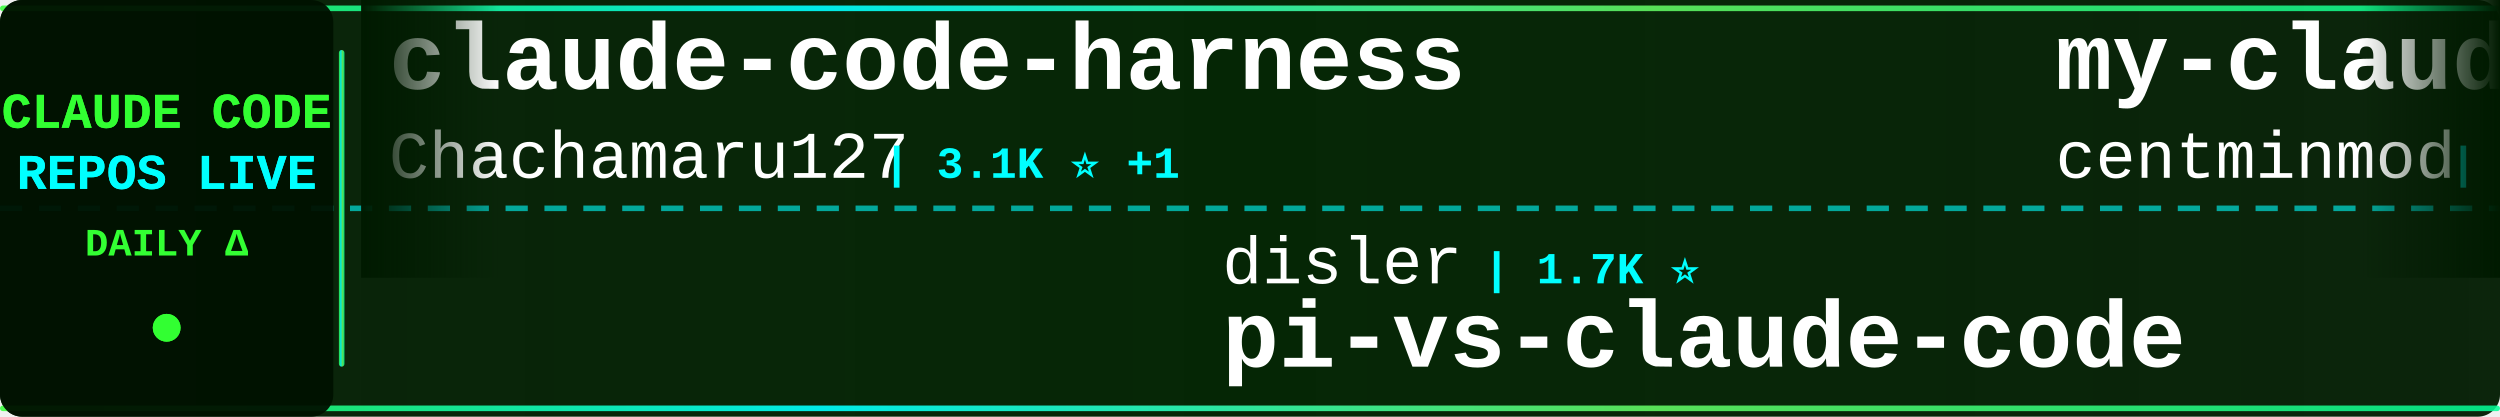
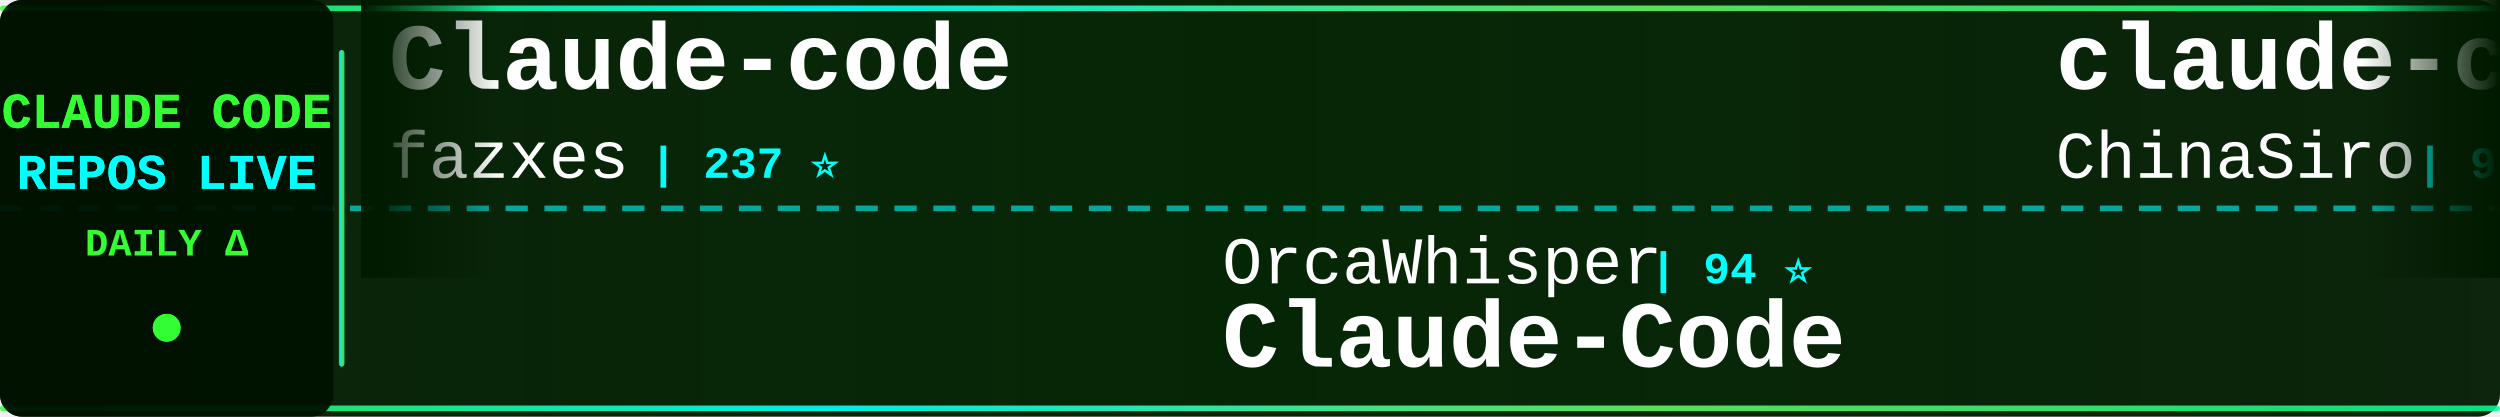
<svg xmlns="http://www.w3.org/2000/svg" width="900" height="150">
  <defs>
    <linearGradient id="tickerBg" x1="0%" y1="0%" x2="100%" y2="0%">
      <stop offset="0%" style="stop-color:#001a00;stop-opacity:0.95" />
      <stop offset="50%" style="stop-color:#002200;stop-opacity:0.98" />
      <stop offset="100%" style="stop-color:#001a00;stop-opacity:0.95" />
    </linearGradient>
    <linearGradient id="borderGrad" x1="0%" y1="0%" x2="100%" y2="0%">
      <stop offset="0%" style="stop-color:#33ff33;stop-opacity:0.85">
        <animate attributeName="stop-opacity" values="0.85;1;0.85" dur="2s" repeatCount="indefinite" />
      </stop>
      <stop offset="33%" style="stop-color:#00ffff;stop-opacity:0.9">
        <animate attributeName="stop-opacity" values="0.9;1;0.9" dur="2.2s" repeatCount="indefinite" />
      </stop>
      <stop offset="66%" style="stop-color:#66ff66;stop-opacity:0.85">
        <animate attributeName="stop-opacity" values="0.85;1;0.85" dur="1.8s" repeatCount="indefinite" />
      </stop>
      <stop offset="100%" style="stop-color:#00ff99;stop-opacity:0.85">
        <animate attributeName="stop-opacity" values="0.85;1;0.85" dur="2s" repeatCount="indefinite" />
      </stop>
    </linearGradient>
    <filter id="textGlow">
      <feGaussianBlur stdDeviation="0.1" result="coloredBlur" />
      <feMerge>
        <feMergeNode in="coloredBlur" />
        <feMergeNode in="SourceGraphic" />
      </feMerge>
    </filter>
    <filter id="metricGlow">
      <feGaussianBlur stdDeviation="0.2" result="coloredBlur" />
      <feMerge>
        <feMergeNode in="coloredBlur" />
        <feMergeNode in="SourceGraphic" />
      </feMerge>
    </filter>
    <linearGradient id="leftFade" x1="0%" y1="0%" x2="100%" y2="0%">
      <stop offset="0%" style="stop-color:#001a00;stop-opacity:1" />
      <stop offset="100%" style="stop-color:#001a00;stop-opacity:0" />
    </linearGradient>
    <linearGradient id="rightFade" x1="0%" y1="0%" x2="100%" y2="0%">
      <stop offset="0%" style="stop-color:#001a00;stop-opacity:0" />
      <stop offset="100%" style="stop-color:#001a00;stop-opacity:1" />
    </linearGradient>
  </defs>
  <rect width="900" height="150" fill="url(#tickerBg)" rx="8" />
  <rect x="0" y="2" width="900" height="2" fill="url(#borderGrad)" rx="1" />
  <rect x="0" y="146" width="900" height="2" fill="url(#borderGrad)" rx="1" />
  <line x1="0" y1="75" x2="900" y2="75" stroke="#00ffff" stroke-width="2" stroke-dasharray="8 6" opacity="0.6" />
  <rect x="0" y="0" width="120" height="150" fill="#001100" opacity="0.95" rx="8" />
  <text x="60" y="46" font-family="'Courier New', monospace" font-size="18" font-weight="bold" fill="#33ff33" text-anchor="middle" filter="url(#textGlow)">
    CLAUDE CODE
  </text>
  <text x="60" y="68" font-family="'Courier New', monospace" font-size="18" font-weight="bold" fill="#00ffff" text-anchor="middle" filter="url(#textGlow)">
    REPOS LIVE
  </text>
  <text x="60" y="92" font-family="'Courier New', monospace" font-size="14" font-weight="bold" fill="#33ff33" text-anchor="middle">
    DAILY Δ
  </text>
  <circle cx="60" cy="118" r="5" fill="#33ff33" filter="url(#metricGlow)">
    <animate attributeName="r" values="4;6;4" dur="1.5s" repeatCount="indefinite" />
    <animate attributeName="opacity" values="0.6;1;0.6" dur="1.5s" repeatCount="indefinite" />
  </circle>
  <rect x="122" y="18" width="2" height="114" fill="url(#borderGrad)" rx="1" />
  <clipPath id="tickerClip">
    <rect x="130" y="0" width="770" height="150" />
  </clipPath>
  <g clip-path="url(#tickerClip)">
    <g id="tickerItems">
      <animateTransform attributeName="transform" attributeType="XML" type="translate" from="0 0" to="-3000 0" dur="54s" repeatCount="indefinite" />
      <g transform="translate(0, 0)">
-         <text x="140" y="32" font-family="'Courier New', monospace" font-size="34" font-weight="bold" fill="#ffffff">claude-code-harness</text>
-         <text x="140" y="64" font-family="'Courier New', monospace" font-size="24" font-weight="normal" fill="#ffffff" opacity="1.0">Chachamaru127</text>
-         <text x="318" y="64" font-family="'Courier New', monospace" font-size="16" font-weight="bold" fill="#00ffff"> | 3.1K ⭐ +1</text>
+         <text x="140" y="32" font-family="'Courier New', monospace" font-size="34" font-weight="bold" fill="#ffffff">Claude-code</text>
+         <text x="140" y="64" font-family="'Courier New', monospace" font-size="24" font-weight="normal" fill="#ffffff" opacity="1.0">fazxes</text>
+         <text x="234" y="64" font-family="'Courier New', monospace" font-size="16" font-weight="bold" fill="#00ffff"> | 237 ⭐</text>
      </g>
      <g transform="translate(300, 0)">
-         <text x="140" y="102" font-family="'Courier New', monospace" font-size="24" font-weight="normal" fill="#ffffff" opacity="1.0">disler</text>
-         <text x="234" y="102" font-family="'Courier New', monospace" font-size="16" font-weight="bold" fill="#00ffff"> | 1.7K ⭐</text>
-         <text x="140" y="132" font-family="'Courier New', monospace" font-size="34" font-weight="bold" fill="#ffffff">pi-vs-claude-code</text>
+         <text x="140" y="102" font-family="'Courier New', monospace" font-size="24" font-weight="normal" fill="#ffffff" opacity="1.0">OrcaWhisper</text>
+         <text x="294" y="102" font-family="'Courier New', monospace" font-size="16" font-weight="bold" fill="#00ffff"> | 94 ⭐</text>
+         <text x="140" y="132" font-family="'Courier New', monospace" font-size="34" font-weight="bold" fill="#ffffff">Claude-Code</text>
      </g>
      <g transform="translate(600, 0)">
-         <text x="140" y="32" font-family="'Courier New', monospace" font-size="34" font-weight="bold" fill="#ffffff">my-claude-code-setup</text>
-         <text x="140" y="64" font-family="'Courier New', monospace" font-size="24" font-weight="normal" fill="#ffffff" opacity="1.0">centminmod</text>
-         <text x="282" y="64" font-family="'Courier New', monospace" font-size="16" font-weight="bold" fill="#00ffff"> | 2.6K ⭐</text>
+         <text x="140" y="32" font-family="'Courier New', monospace" font-size="34" font-weight="bold" fill="#ffffff">claude-code-sourcemap</text>
+         <text x="140" y="64" font-family="'Courier New', monospace" font-size="24" font-weight="normal" fill="#ffffff" opacity="1.0">ChinaSiro</text>
+         <text x="270" y="64" font-family="'Courier New', monospace" font-size="16" font-weight="bold" fill="#00ffff"> | 9.7K ⭐</text>
      </g>
      <g transform="translate(900, 0)">
-         <text x="140" y="102" font-family="'Courier New', monospace" font-size="24" font-weight="normal" fill="#ffffff" opacity="1.0">kodu-ai</text>
-         <text x="246" y="102" font-family="'Courier New', monospace" font-size="16" font-weight="bold" fill="#00ffff"> | 5.2K ⭐</text>
-         <text x="140" y="132" font-family="'Courier New', monospace" font-size="34" font-weight="bold" fill="#ffffff">claude-coder</text>
+         <text x="140" y="102" font-family="'Courier New', monospace" font-size="24" font-weight="normal" fill="#ffffff" opacity="1.0">luyao618</text>
+         <text x="258" y="102" font-family="'Courier New', monospace" font-size="16" font-weight="bold" fill="#00ffff"> | 1.7K ⭐ +1</text>
+         <text x="140" y="132" font-family="'Courier New', monospace" font-size="34" font-weight="bold" fill="#ffffff">Claude-Code-Source-Study</text>
      </g>
      <g transform="translate(1200, 0)">
-         <text x="140" y="32" font-family="'Courier New', monospace" font-size="34" font-weight="bold" fill="#ffffff">claude-code-infrastructu...</text>
-         <text x="140" y="64" font-family="'Courier New', monospace" font-size="24" font-weight="normal" fill="#ffffff" opacity="1.0">diet103</text>
-         <text x="246" y="64" font-family="'Courier New', monospace" font-size="16" font-weight="bold" fill="#00ffff"> | 10.0K ⭐ -1</text>
+         <text x="140" y="32" font-family="'Courier New', monospace" font-size="34" font-weight="bold" fill="#ffffff">claude-code-reverse</text>
+         <text x="140" y="64" font-family="'Courier New', monospace" font-size="24" font-weight="normal" fill="#ffffff" opacity="1.0">Yuyz0112</text>
+         <text x="258" y="64" font-family="'Courier New', monospace" font-size="16" font-weight="bold" fill="#00ffff"> | 2.4K ⭐</text>
      </g>
      <g transform="translate(1500, 0)">
-         <text x="140" y="102" font-family="'Courier New', monospace" font-size="24" font-weight="normal" fill="#ffffff" opacity="1.0">andrew-kramer-inno</text>
-         <text x="378" y="102" font-family="'Courier New', monospace" font-size="16" font-weight="bold" fill="#00ffff"> | 596 ⭐</text>
-         <text x="140" y="132" font-family="'Courier New', monospace" font-size="34" font-weight="bold" fill="#ffffff">claude-code-source-build</text>
+         <text x="140" y="102" font-family="'Courier New', monospace" font-size="24" font-weight="normal" fill="#ffffff" opacity="1.0">LING71671</text>
+         <text x="270" y="102" font-family="'Courier New', monospace" font-size="16" font-weight="bold" fill="#00ffff"> | 948 ⭐ +1</text>
+         <text x="140" y="132" font-family="'Courier New', monospace" font-size="34" font-weight="bold" fill="#ffffff">Open-ClaudeCode</text>
      </g>
      <g transform="translate(1800, 0)">
-         <text x="140" y="32" font-family="'Courier New', monospace" font-size="34" font-weight="bold" fill="#ffffff">claude-code-guide</text>
-         <text x="140" y="64" font-family="'Courier New', monospace" font-size="24" font-weight="normal" fill="#ffffff" opacity="1.0">Cranot</text>
-         <text x="234" y="64" font-family="'Courier New', monospace" font-size="16" font-weight="bold" fill="#00ffff"> | 2.9K ⭐ -1</text>
+         <text x="140" y="32" font-family="'Courier New', monospace" font-size="34" font-weight="bold" fill="#ffffff">ECC</text>
+         <text x="140" y="64" font-family="'Courier New', monospace" font-size="24" font-weight="normal" fill="#ffffff" opacity="1.0">affaan-m</text>
+         <text x="258" y="64" font-family="'Courier New', monospace" font-size="16" font-weight="bold" fill="#00ffff"> | 252.6K ⭐ +305</text>
      </g>
      <g transform="translate(2100, 0)">
-         <text x="140" y="102" font-family="'Courier New', monospace" font-size="24" font-weight="normal" fill="#ffffff" opacity="1.0">luyao618</text>
-         <text x="258" y="102" font-family="'Courier New', monospace" font-size="16" font-weight="bold" fill="#00ffff"> | 1.7K ⭐</text>
-         <text x="140" y="132" font-family="'Courier New', monospace" font-size="34" font-weight="bold" fill="#ffffff">Claude-Code-Source-Study</text>
+         <text x="140" y="102" font-family="'Courier New', monospace" font-size="24" font-weight="normal" fill="#ffffff" opacity="1.0">anthropics</text>
+         <text x="282" y="102" font-family="'Courier New', monospace" font-size="16" font-weight="bold" fill="#00ffff"> | 175.0K ⭐ +47</text>
+         <text x="140" y="132" font-family="'Courier New', monospace" font-size="34" font-weight="bold" fill="#ffffff">skills</text>
      </g>
      <g transform="translate(2400, 0)">
-         <text x="140" y="32" font-family="'Courier New', monospace" font-size="34" font-weight="bold" fill="#ffffff">awesome-claude-code-plug...</text>
-         <text x="140" y="64" font-family="'Courier New', monospace" font-size="24" font-weight="normal" fill="#ffffff" opacity="1.0">ccplugins</text>
-         <text x="270" y="64" font-family="'Courier New', monospace" font-size="16" font-weight="bold" fill="#00ffff"> | 932 ⭐</text>
+         <text x="140" y="32" font-family="'Courier New', monospace" font-size="34" font-weight="bold" fill="#ffffff">learn-claude-code</text>
+         <text x="140" y="64" font-family="'Courier New', monospace" font-size="24" font-weight="normal" fill="#ffffff" opacity="1.0">shareAI-lab</text>
+         <text x="294" y="64" font-family="'Courier New', monospace" font-size="16" font-weight="bold" fill="#00ffff"> | 76.3K ⭐ +18</text>
      </g>
      <g transform="translate(2700, 0)">
-         <text x="140" y="102" font-family="'Courier New', monospace" font-size="24" font-weight="normal" fill="#ffffff" opacity="1.0">lintsinghua</text>
-         <text x="294" y="102" font-family="'Courier New', monospace" font-size="16" font-weight="bold" fill="#00ffff"> | 4.2K ⭐ +4</text>
-         <text x="140" y="132" font-family="'Courier New', monospace" font-size="34" font-weight="bold" fill="#ffffff">claude-code-book</text>
+         <text x="140" y="102" font-family="'Courier New', monospace" font-size="24" font-weight="normal" fill="#ffffff" opacity="1.0">Alishahryar1</text>
+         <text x="306" y="102" font-family="'Courier New', monospace" font-size="16" font-weight="bold" fill="#00ffff"> | 53.6K ⭐ +67</text>
+         <text x="140" y="132" font-family="'Courier New', monospace" font-size="34" font-weight="bold" fill="#ffffff">free-claude-code</text>
      </g>
      <g transform="translate(3000, 0)">
-         <text x="140" y="32" font-family="'Courier New', monospace" font-size="34" font-weight="bold" fill="#ffffff">claude-code-harness</text>
-         <text x="140" y="64" font-family="'Courier New', monospace" font-size="24" font-weight="normal" fill="#ffffff" opacity="1.0">Chachamaru127</text>
-         <text x="318" y="64" font-family="'Courier New', monospace" font-size="16" font-weight="bold" fill="#00ffff"> | 3.1K ⭐ +1</text>
+         <text x="140" y="32" font-family="'Courier New', monospace" font-size="34" font-weight="bold" fill="#ffffff">Claude-code</text>
+         <text x="140" y="64" font-family="'Courier New', monospace" font-size="24" font-weight="normal" fill="#ffffff" opacity="1.0">fazxes</text>
+         <text x="234" y="64" font-family="'Courier New', monospace" font-size="16" font-weight="bold" fill="#00ffff"> | 237 ⭐</text>
      </g>
      <g transform="translate(3300, 0)">
-         <text x="140" y="102" font-family="'Courier New', monospace" font-size="24" font-weight="normal" fill="#ffffff" opacity="1.0">disler</text>
-         <text x="234" y="102" font-family="'Courier New', monospace" font-size="16" font-weight="bold" fill="#00ffff"> | 1.7K ⭐</text>
-         <text x="140" y="132" font-family="'Courier New', monospace" font-size="34" font-weight="bold" fill="#ffffff">pi-vs-claude-code</text>
+         <text x="140" y="102" font-family="'Courier New', monospace" font-size="24" font-weight="normal" fill="#ffffff" opacity="1.0">OrcaWhisper</text>
+         <text x="294" y="102" font-family="'Courier New', monospace" font-size="16" font-weight="bold" fill="#00ffff"> | 94 ⭐</text>
+         <text x="140" y="132" font-family="'Courier New', monospace" font-size="34" font-weight="bold" fill="#ffffff">Claude-Code</text>
      </g>
      <g transform="translate(3600, 0)">
-         <text x="140" y="32" font-family="'Courier New', monospace" font-size="34" font-weight="bold" fill="#ffffff">my-claude-code-setup</text>
-         <text x="140" y="64" font-family="'Courier New', monospace" font-size="24" font-weight="normal" fill="#ffffff" opacity="1.0">centminmod</text>
-         <text x="282" y="64" font-family="'Courier New', monospace" font-size="16" font-weight="bold" fill="#00ffff"> | 2.6K ⭐</text>
+         <text x="140" y="32" font-family="'Courier New', monospace" font-size="34" font-weight="bold" fill="#ffffff">claude-code-sourcemap</text>
+         <text x="140" y="64" font-family="'Courier New', monospace" font-size="24" font-weight="normal" fill="#ffffff" opacity="1.0">ChinaSiro</text>
+         <text x="270" y="64" font-family="'Courier New', monospace" font-size="16" font-weight="bold" fill="#00ffff"> | 9.7K ⭐</text>
      </g>
      <g transform="translate(3900, 0)">
-         <text x="140" y="102" font-family="'Courier New', monospace" font-size="24" font-weight="normal" fill="#ffffff" opacity="1.0">kodu-ai</text>
-         <text x="246" y="102" font-family="'Courier New', monospace" font-size="16" font-weight="bold" fill="#00ffff"> | 5.2K ⭐</text>
-         <text x="140" y="132" font-family="'Courier New', monospace" font-size="34" font-weight="bold" fill="#ffffff">claude-coder</text>
+         <text x="140" y="102" font-family="'Courier New', monospace" font-size="24" font-weight="normal" fill="#ffffff" opacity="1.0">luyao618</text>
+         <text x="258" y="102" font-family="'Courier New', monospace" font-size="16" font-weight="bold" fill="#00ffff"> | 1.7K ⭐ +1</text>
+         <text x="140" y="132" font-family="'Courier New', monospace" font-size="34" font-weight="bold" fill="#ffffff">Claude-Code-Source-Study</text>
      </g>
    </g>
  </g>
  <rect x="130" y="0" width="50" height="100" fill="url(#leftFade)" />
  <rect x="850" y="0" width="50" height="100" fill="url(#rightFade)" />
</svg>
